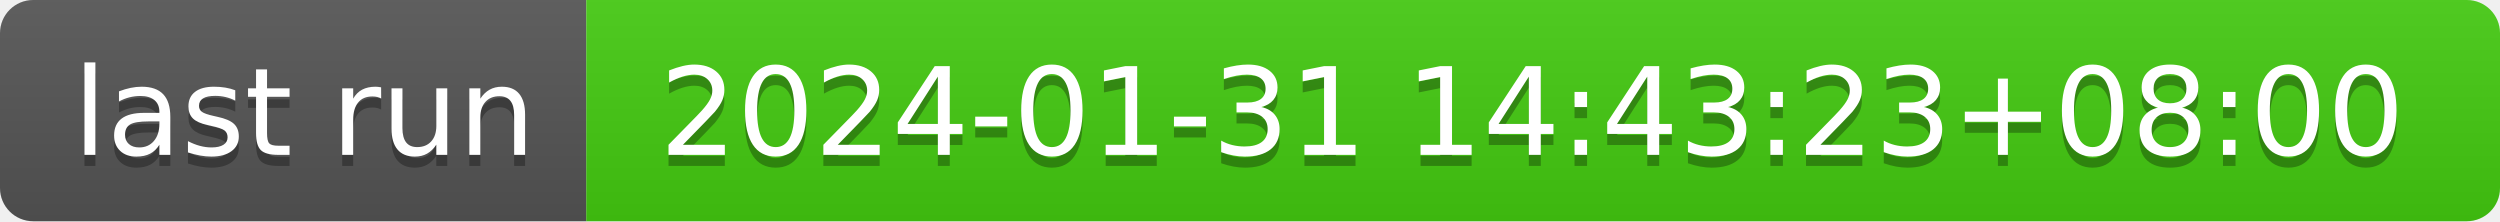
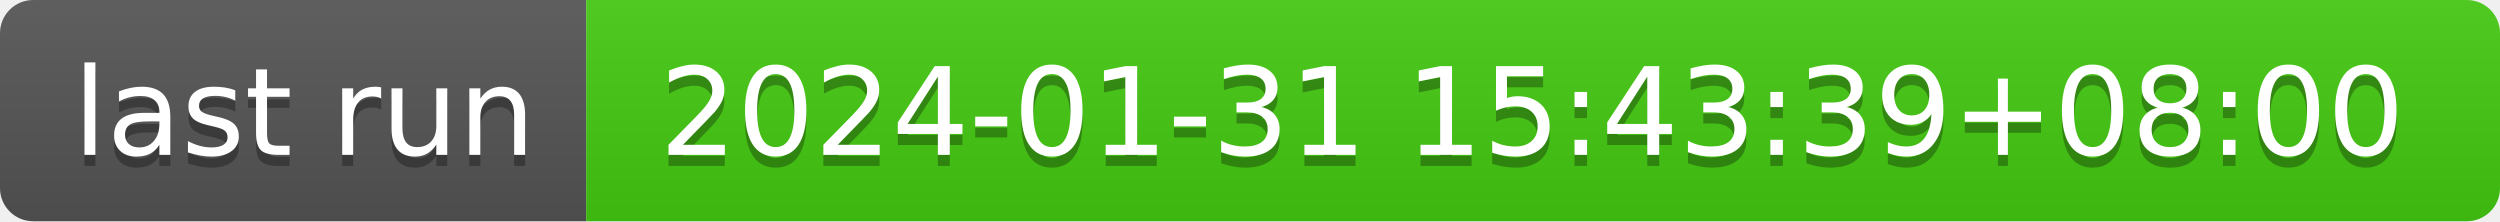
- <svg xmlns="http://www.w3.org/2000/svg" width="226" height="20" role="img" aria-label="last run: 2024-01-31 14:43:23+08:00">
+ <svg xmlns="http://www.w3.org/2000/svg" width="226" height="20" role="img" aria-label="last run: 2024-01-31 15:43:39+08:00">
  <linearGradient id="s" x2="0" y2="100%">
    <stop offset="0" stop-color="#bbb" stop-opacity=".1" />
    <stop offset="1" stop-opacity=".1" />
  </linearGradient>
  <clipPath id="r">
    <rect width="226" height="20" rx="3" fill="#fff" />
  </clipPath>
  <g clip-path="url(#r)">
    <rect width="53" height="20" fill="#555" />
    <rect x="53" width="173" height="20" fill="#4c1" />
    <rect width="226" height="20" fill="url(#s)" />
  </g>
  <g fill="#fff" text-anchor="middle" font-family="Verdana,Geneva,DejaVu Sans,sans-serif" text-rendering="geometricPrecision" font-size="110">
    <text aria-hidden="true" x="275" y="150" fill="#010101" fill-opacity=".3" transform="scale(.1)" textLength="430">last run</text>
    <text x="275" y="140" transform="scale(.1)" fill="#fff" textLength="430">last run</text>
-     <text aria-hidden="true" x="1385" y="150" fill="#010101" fill-opacity=".3" transform="scale(.1)" textLength="1630">2024-01-31 14:43:23+08:00</text>
-     <text x="1385" y="140" transform="scale(.1)" fill="#fff" textLength="1630">2024-01-31 14:43:23+08:00</text>
+     <text aria-hidden="true" x="1385" y="150" fill="#010101" fill-opacity=".3" transform="scale(.1)" textLength="1630">2024-01-31 15:43:39+08:00</text>
+     <text x="1385" y="140" transform="scale(.1)" fill="#fff" textLength="1630">2024-01-31 15:43:39+08:00</text>
  </g>
</svg>
